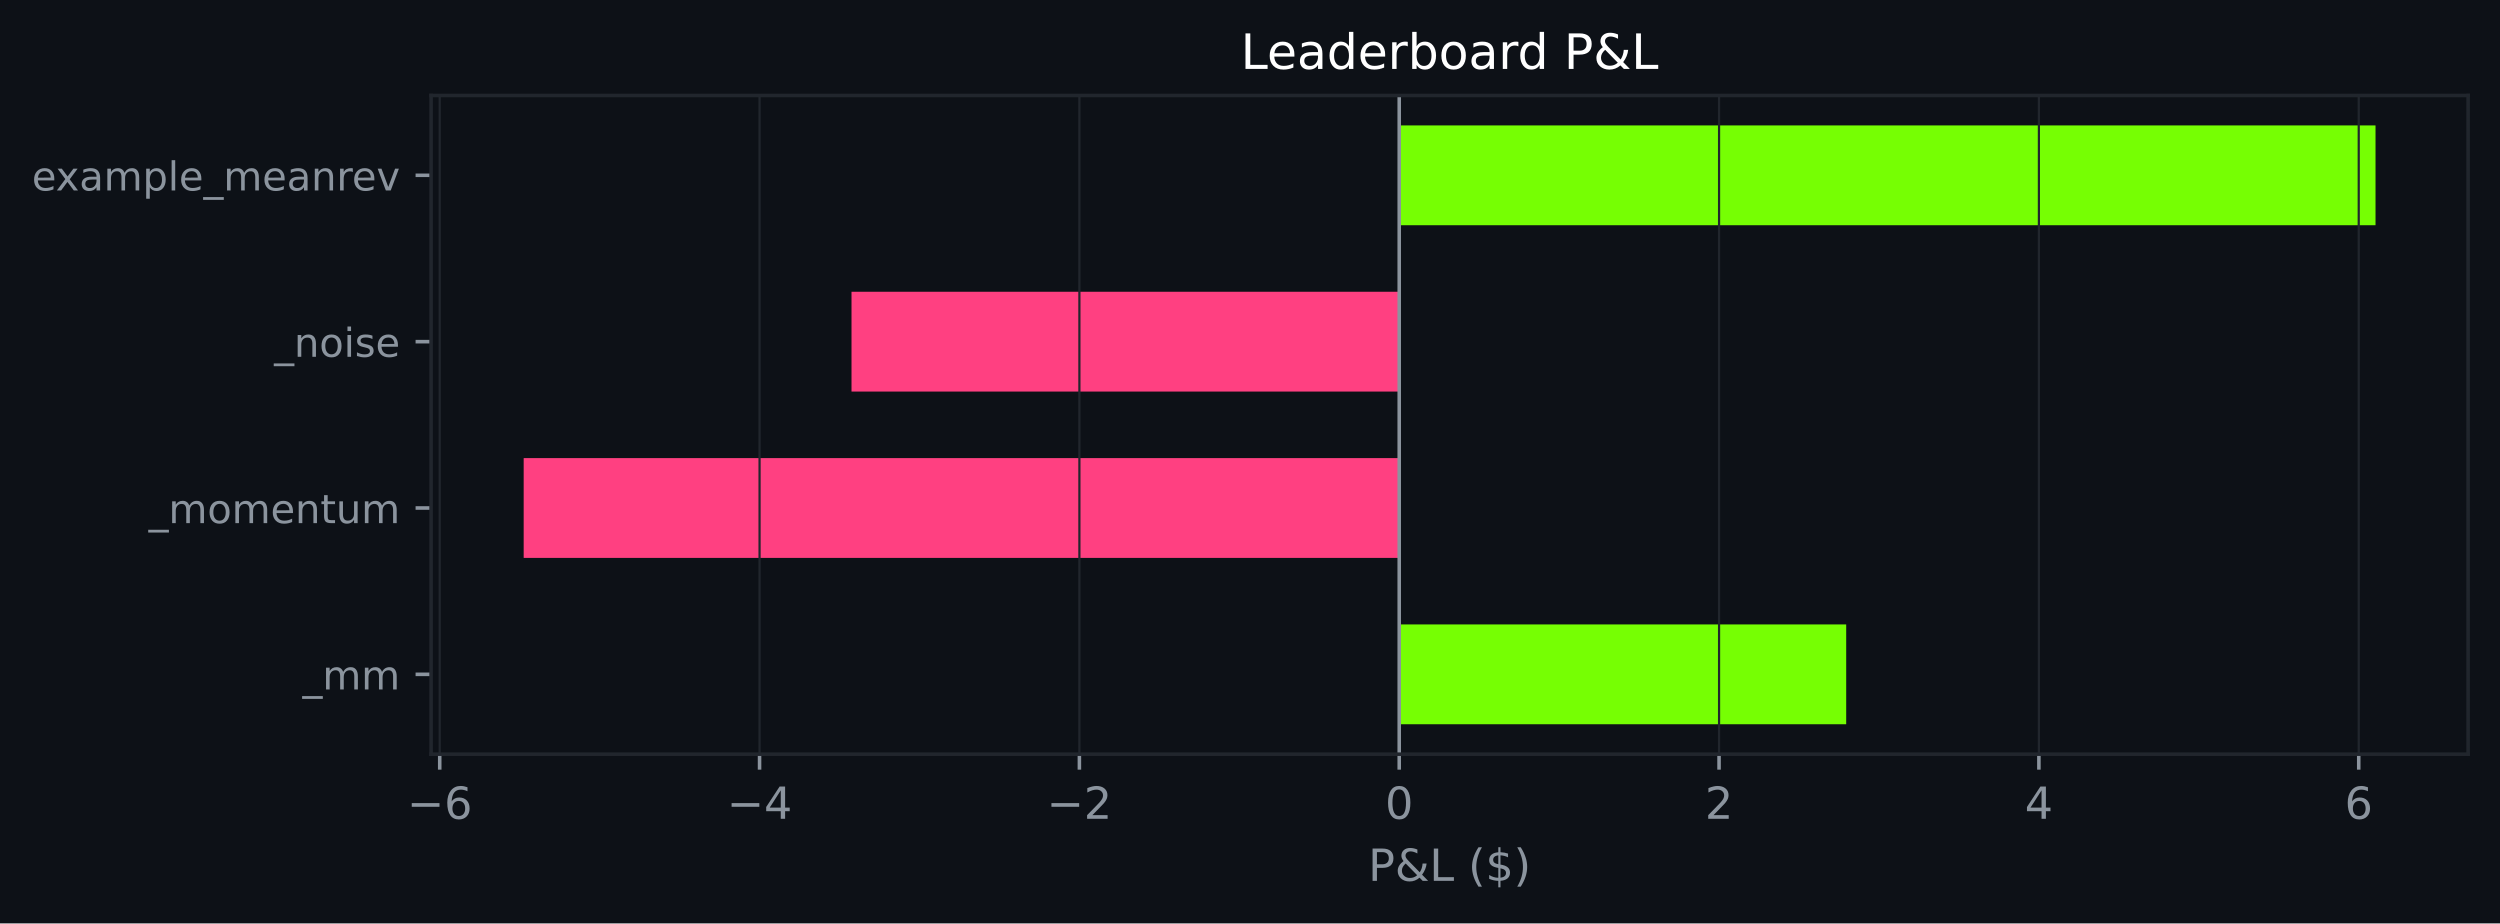
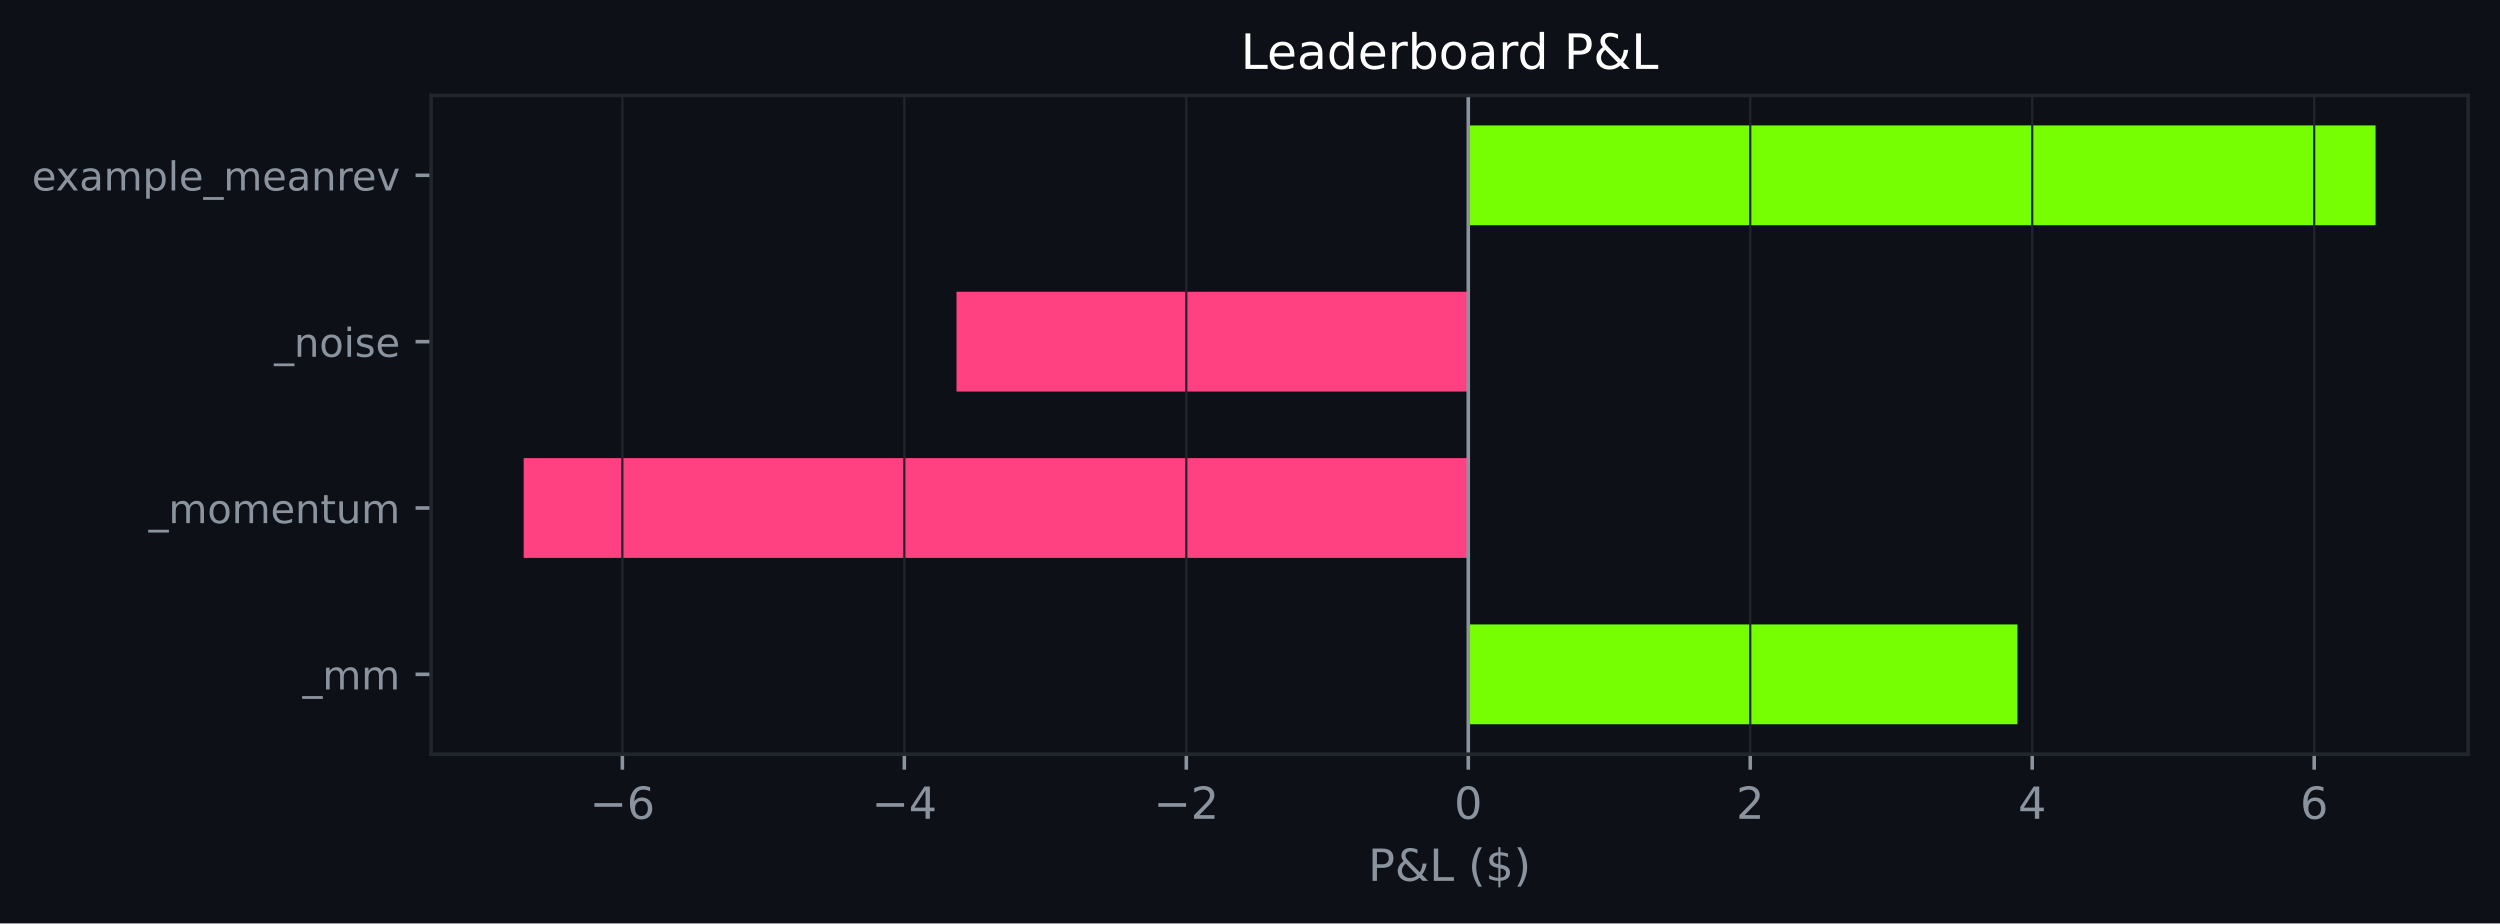
<svg xmlns="http://www.w3.org/2000/svg" xmlns:xlink="http://www.w3.org/1999/xlink" width="564.45pt" height="208.479pt" viewBox="0 0 564.45 208.479" version="1.1">
  <defs>
    <style type="text/css">*{stroke-linejoin: round; stroke-linecap: butt}</style>
  </defs>
  <g id="figure_1">
    <g id="patch_1">
      <path d="M 0 208.479  L 564.45 208.479  L 564.45 0  L 0 0  z " style="fill: #0d1117" />
    </g>
    <g id="axes_1">
      <g id="patch_2">
        <path d="M 97.33 170.279  L 557.25 170.279  L 557.25 21.558  L 97.33 21.558  z " style="fill: #0d1117" />
      </g>
      <g id="patch_3">
-         <path d="M 315.917 163.519  L 416.834 163.519  L 416.834 140.985  L 315.917 140.985  z " clip-path="url(#p22dab98ef6)" style="fill: #76ff03" />
+         <path d="M 331.508 163.519  L 455.493 163.519  L 455.493 140.985  L 331.508 140.985  z " clip-path="url(#p0090dd697d)" style="fill: #76ff03" />
      </g>
      <g id="patch_4">
-         <path d="M 315.917 125.963  L 118.236 125.963  L 118.236 103.43  L 315.917 103.43  z " clip-path="url(#p22dab98ef6)" style="fill: #ff4081" />
+         <path d="M 331.508 125.963  L 118.236 125.963  L 118.236 103.43  L 331.508 103.43  z " clip-path="url(#p0090dd697d)" style="fill: #ff4081" />
      </g>
      <g id="patch_5">
-         <path d="M 315.917 88.407  L 192.254 88.407  L 192.254 65.874  L 315.917 65.874  z " clip-path="url(#p22dab98ef6)" style="fill: #ff4081" />
+         <path d="M 331.508 88.407  L 215.959 88.407  L 215.959 65.874  L 331.508 65.874  z " clip-path="url(#p0090dd697d)" style="fill: #ff4081" />
      </g>
      <g id="patch_6">
-         <path d="M 315.917 50.852  L 536.345 50.852  L 536.345 28.318  L 315.917 28.318  z " clip-path="url(#p22dab98ef6)" style="fill: #76ff03" />
+         <path d="M 331.508 50.852  L 536.345 50.852  L 536.345 28.318  L 331.508 28.318  z " clip-path="url(#p0090dd697d)" style="fill: #76ff03" />
      </g>
      <g id="matplotlib.axis_1">
        <g id="xtick_1">
          <g id="line2d_1">
-             <path d="M 99.28 170.279  L 99.28 21.558  " clip-path="url(#p22dab98ef6)" style="fill: none; stroke: #21262d; stroke-width: 0.5; stroke-linecap: square" />
+             <path d="M 140.518 170.279  L 140.518 21.558  " clip-path="url(#p0090dd697d)" style="fill: none; stroke: #21262d; stroke-width: 0.5; stroke-linecap: square" />
          </g>
          <g id="line2d_2">
            <defs>
-               <path id="m35d368dc64" d="M 0 0  L 0 3.5  " style="stroke: #8b949e; stroke-width: 0.8" />
+               <path id="mb24f6b105f" d="M 0 0  L 0 3.5  " style="stroke: #8b949e; stroke-width: 0.8" />
            </defs>
            <g>
-               <use xlink:href="#m35d368dc64" x="99.28" y="170.279" style="fill: #8b949e; stroke: #8b949e; stroke-width: 0.8" />
+               <use xlink:href="#mb24f6b105f" x="140.518" y="170.279" style="fill: #8b949e; stroke: #8b949e; stroke-width: 0.8" />
            </g>
          </g>
          <g id="text_1">
-             <g style="fill: #8b949e" transform="translate(91.90911 184.8762) scale(0.1 -0.1)">
+             <g style="fill: #8b949e" transform="translate(133.147 184.8762) scale(0.1 -0.1)">
              <defs>
                <path id="DejaVuSans-c9c" d="M 678 2272  L 4684 2272  L 4684 1741  L 678 1741  L 678 2272  z " transform="scale(0.015625)" />
                <path id="DejaVuSans-19" d="M 2113 2584  Q 1688 2584 1439 2293  Q 1191 2003 1191 1497  Q 1191 994 1439 701  Q 1688 409 2113 409  Q 2538 409 2786 701  Q 3034 994 3034 1497  Q 3034 2003 2786 2293  Q 2538 2584 2113 2584  z M 3366 4563  L 3366 3988  Q 3128 4100 2886 4159  Q 2644 4219 2406 4219  Q 1781 4219 1451 3797  Q 1122 3375 1075 2522  Q 1259 2794 1537 2939  Q 1816 3084 2150 3084  Q 2853 3084 3261 2657  Q 3669 2231 3669 1497  Q 3669 778 3244 343  Q 2819 -91 2113 -91  Q 1303 -91 875 529  Q 447 1150 447 2328  Q 447 3434 972 4092  Q 1497 4750 2381 4750  Q 2619 4750 2861 4703  Q 3103 4656 3366 4563  z " transform="scale(0.015625)" />
              </defs>
              <use xlink:href="#DejaVuSans-c9c" />
              <use xlink:href="#DejaVuSans-19" transform="translate(83.79688 0)" />
            </g>
          </g>
        </g>
        <g id="xtick_2">
          <g id="line2d_3">
-             <path d="M 171.492 170.279  L 171.492 21.558  " clip-path="url(#p22dab98ef6)" style="fill: none; stroke: #21262d; stroke-width: 0.5; stroke-linecap: square" />
+             <path d="M 204.181 170.279  L 204.181 21.558  " clip-path="url(#p0090dd697d)" style="fill: none; stroke: #21262d; stroke-width: 0.5; stroke-linecap: square" />
          </g>
          <g id="line2d_4">
            <g>
-               <use xlink:href="#m35d368dc64" x="171.492" y="170.279" style="fill: #8b949e; stroke: #8b949e; stroke-width: 0.8" />
+               <use xlink:href="#mb24f6b105f" x="204.181" y="170.279" style="fill: #8b949e; stroke: #8b949e; stroke-width: 0.8" />
            </g>
          </g>
          <g id="text_2">
-             <g style="fill: #8b949e" transform="translate(164.1214 184.8762) scale(0.1 -0.1)">
+             <g style="fill: #8b949e" transform="translate(196.8104 184.8762) scale(0.1 -0.1)">
              <defs>
                <path id="DejaVuSans-17" d="M 2419 4116  L 825 1625  L 2419 1625  L 2419 4116  z M 2253 4666  L 3047 4666  L 3047 1625  L 3713 1625  L 3713 1100  L 3047 1100  L 3047 0  L 2419 0  L 2419 1100  L 313 1100  L 313 1709  L 2253 4666  z " transform="scale(0.015625)" />
              </defs>
              <use xlink:href="#DejaVuSans-c9c" />
              <use xlink:href="#DejaVuSans-17" transform="translate(83.79688 0)" />
            </g>
          </g>
        </g>
        <g id="xtick_3">
          <g id="line2d_5">
-             <path d="M 243.705 170.279  L 243.705 21.558  " clip-path="url(#p22dab98ef6)" style="fill: none; stroke: #21262d; stroke-width: 0.5; stroke-linecap: square" />
+             <path d="M 267.845 170.279  L 267.845 21.558  " clip-path="url(#p0090dd697d)" style="fill: none; stroke: #21262d; stroke-width: 0.5; stroke-linecap: square" />
          </g>
          <g id="line2d_6">
            <g>
-               <use xlink:href="#m35d368dc64" x="243.705" y="170.279" style="fill: #8b949e; stroke: #8b949e; stroke-width: 0.8" />
+               <use xlink:href="#mb24f6b105f" x="267.845" y="170.279" style="fill: #8b949e; stroke: #8b949e; stroke-width: 0.8" />
            </g>
          </g>
          <g id="text_3">
-             <g style="fill: #8b949e" transform="translate(236.3337 184.8762) scale(0.1 -0.1)">
+             <g style="fill: #8b949e" transform="translate(260.4737 184.8762) scale(0.1 -0.1)">
              <defs>
                <path id="DejaVuSans-15" d="M 1228 531  L 3431 531  L 3431 0  L 469 0  L 469 531  Q 828 903 1448 1529  Q 2069 2156 2228 2338  Q 2531 2678 2651 2914  Q 2772 3150 2772 3378  Q 2772 3750 2511 3984  Q 2250 4219 1831 4219  Q 1534 4219 1204 4116  Q 875 4013 500 3803  L 500 4441  Q 881 4594 1212 4672  Q 1544 4750 1819 4750  Q 2544 4750 2975 4387  Q 3406 4025 3406 3419  Q 3406 3131 3298 2873  Q 3191 2616 2906 2266  Q 2828 2175 2409 1742  Q 1991 1309 1228 531  z " transform="scale(0.015625)" />
              </defs>
              <use xlink:href="#DejaVuSans-c9c" />
              <use xlink:href="#DejaVuSans-15" transform="translate(83.79688 0)" />
            </g>
          </g>
        </g>
        <g id="xtick_4">
          <g id="line2d_7">
-             <path d="M 315.917 170.279  L 315.917 21.558  " clip-path="url(#p22dab98ef6)" style="fill: none; stroke: #21262d; stroke-width: 0.5; stroke-linecap: square" />
+             <path d="M 331.508 170.279  L 331.508 21.558  " clip-path="url(#p0090dd697d)" style="fill: none; stroke: #21262d; stroke-width: 0.5; stroke-linecap: square" />
          </g>
          <g id="line2d_8">
            <g>
-               <use xlink:href="#m35d368dc64" x="315.917" y="170.279" style="fill: #8b949e; stroke: #8b949e; stroke-width: 0.8" />
+               <use xlink:href="#mb24f6b105f" x="331.508" y="170.279" style="fill: #8b949e; stroke: #8b949e; stroke-width: 0.8" />
            </g>
          </g>
          <g id="text_4">
-             <g style="fill: #8b949e" transform="translate(312.7358 184.8762) scale(0.1 -0.1)">
+             <g style="fill: #8b949e" transform="translate(328.3269 184.8762) scale(0.1 -0.1)">
              <defs>
                <path id="DejaVuSans-13" d="M 2034 4250  Q 1547 4250 1301 3770  Q 1056 3291 1056 2328  Q 1056 1369 1301 889  Q 1547 409 2034 409  Q 2525 409 2770 889  Q 3016 1369 3016 2328  Q 3016 3291 2770 3770  Q 2525 4250 2034 4250  z M 2034 4750  Q 2819 4750 3233 4129  Q 3647 3509 3647 2328  Q 3647 1150 3233 529  Q 2819 -91 2034 -91  Q 1250 -91 836 529  Q 422 1150 422 2328  Q 422 3509 836 4129  Q 1250 4750 2034 4750  z " transform="scale(0.015625)" />
              </defs>
              <use xlink:href="#DejaVuSans-13" />
            </g>
          </g>
        </g>
        <g id="xtick_5">
          <g id="line2d_9">
-             <path d="M 388.129 170.279  L 388.129 21.558  " clip-path="url(#p22dab98ef6)" style="fill: none; stroke: #21262d; stroke-width: 0.5; stroke-linecap: square" />
+             <path d="M 395.172 170.279  L 395.172 21.558  " clip-path="url(#p0090dd697d)" style="fill: none; stroke: #21262d; stroke-width: 0.5; stroke-linecap: square" />
          </g>
          <g id="line2d_10">
            <g>
-               <use xlink:href="#m35d368dc64" x="388.129" y="170.279" style="fill: #8b949e; stroke: #8b949e; stroke-width: 0.8" />
+               <use xlink:href="#mb24f6b105f" x="395.172" y="170.279" style="fill: #8b949e; stroke: #8b949e; stroke-width: 0.8" />
            </g>
          </g>
          <g id="text_5">
-             <g style="fill: #8b949e" transform="translate(384.9481 184.8762) scale(0.1 -0.1)">
+             <g style="fill: #8b949e" transform="translate(391.9903 184.8762) scale(0.1 -0.1)">
              <use xlink:href="#DejaVuSans-15" />
            </g>
          </g>
        </g>
        <g id="xtick_6">
          <g id="line2d_11">
-             <path d="M 460.342 170.279  L 460.342 21.558  " clip-path="url(#p22dab98ef6)" style="fill: none; stroke: #21262d; stroke-width: 0.5; stroke-linecap: square" />
+             <path d="M 458.835 170.279  L 458.835 21.558  " clip-path="url(#p0090dd697d)" style="fill: none; stroke: #21262d; stroke-width: 0.5; stroke-linecap: square" />
          </g>
          <g id="line2d_12">
            <g>
-               <use xlink:href="#m35d368dc64" x="460.342" y="170.279" style="fill: #8b949e; stroke: #8b949e; stroke-width: 0.8" />
+               <use xlink:href="#mb24f6b105f" x="458.835" y="170.279" style="fill: #8b949e; stroke: #8b949e; stroke-width: 0.8" />
            </g>
          </g>
          <g id="text_6">
-             <g style="fill: #8b949e" transform="translate(457.1603 184.8762) scale(0.1 -0.1)">
+             <g style="fill: #8b949e" transform="translate(455.6536 184.8762) scale(0.1 -0.1)">
              <use xlink:href="#DejaVuSans-17" />
            </g>
          </g>
        </g>
        <g id="xtick_7">
          <g id="line2d_13">
-             <path d="M 532.554 170.279  L 532.554 21.558  " clip-path="url(#p22dab98ef6)" style="fill: none; stroke: #21262d; stroke-width: 0.5; stroke-linecap: square" />
+             <path d="M 522.498 170.279  L 522.498 21.558  " clip-path="url(#p0090dd697d)" style="fill: none; stroke: #21262d; stroke-width: 0.5; stroke-linecap: square" />
          </g>
          <g id="line2d_14">
            <g>
-               <use xlink:href="#m35d368dc64" x="532.554" y="170.279" style="fill: #8b949e; stroke: #8b949e; stroke-width: 0.8" />
+               <use xlink:href="#mb24f6b105f" x="522.498" y="170.279" style="fill: #8b949e; stroke: #8b949e; stroke-width: 0.8" />
            </g>
          </g>
          <g id="text_7">
-             <g style="fill: #8b949e" transform="translate(529.3726 184.8762) scale(0.1 -0.1)">
+             <g style="fill: #8b949e" transform="translate(519.317 184.8762) scale(0.1 -0.1)">
              <use xlink:href="#DejaVuSans-19" />
            </g>
          </g>
        </g>
        <g id="text_8">
          <g style="fill: #8b949e" transform="translate(308.9186 198.877) scale(0.1 -0.1)">
            <defs>
              <path id="DejaVuSans-33" d="M 1259 4147  L 1259 2394  L 2053 2394  Q 2494 2394 2734 2622  Q 2975 2850 2975 3272  Q 2975 3691 2734 3919  Q 2494 4147 2053 4147  L 1259 4147  z M 628 4666  L 2053 4666  Q 2838 4666 3239 4311  Q 3641 3956 3641 3272  Q 3641 2581 3239 2228  Q 2838 1875 2053 1875  L 1259 1875  L 1259 0  L 628 0  L 628 4666  z " transform="scale(0.015625)" />
              <path id="DejaVuSans-9" d="M 1556 2509  Q 1272 2256 1139 2004  Q 1006 1753 1006 1478  Q 1006 1022 1337 719  Q 1669 416 2169 416  Q 2466 416 2725 514  Q 2984 613 3213 813  L 1556 2509  z M 1997 2859  L 3584 1234  Q 3769 1513 3872 1830  Q 3975 2147 3994 2503  L 4575 2503  Q 4538 2091 4375 1687  Q 4213 1284 3922 891  L 4794 0  L 4006 0  L 3559 459  Q 3234 181 2878 45  Q 2522 -91 2113 -91  Q 1359 -91 881 339  Q 403 769 403 1441  Q 403 1841 612 2192  Q 822 2544 1241 2853  Q 1091 3050 1012 3245  Q 934 3441 934 3628  Q 934 4134 1281 4442  Q 1628 4750 2203 4750  Q 2463 4750 2720 4694  Q 2978 4638 3244 4525  L 3244 3956  Q 2972 4103 2725 4179  Q 2478 4256 2266 4256  Q 1938 4256 1733 4082  Q 1528 3909 1528 3634  Q 1528 3475 1620 3314  Q 1713 3153 1997 2859  z " transform="scale(0.015625)" />
              <path id="DejaVuSans-2f" d="M 628 4666  L 1259 4666  L 1259 531  L 3531 531  L 3531 0  L 628 0  L 628 4666  z " transform="scale(0.015625)" />
              <path id="DejaVuSans-3" transform="scale(0.015625)" />
              <path id="DejaVuSans-b" d="M 1984 4856  Q 1566 4138 1362 3434  Q 1159 2731 1159 2009  Q 1159 1288 1364 580  Q 1569 -128 1984 -844  L 1484 -844  Q 1016 -109 783 600  Q 550 1309 550 2009  Q 550 2706 781 3412  Q 1013 4119 1484 4856  L 1984 4856  z " transform="scale(0.015625)" />
              <path id="DejaVuSans-7" d="M 2163 -941  L 1850 -941  L 1847 0  Q 1519 6 1191 76  Q 863 147 531 288  L 531 850  Q 850 650 1176 548  Q 1503 447 1850 444  L 1850 1869  Q 1159 1981 845 2250  Q 531 2519 531 2988  Q 531 3497 872 3790  Q 1213 4084 1850 4128  L 1850 4863  L 2163 4863  L 2163 4138  Q 2453 4125 2725 4076  Q 2997 4028 3256 3944  L 3256 3397  Q 2997 3528 2723 3600  Q 2450 3672 2163 3684  L 2163 2350  Q 2872 2241 3206 1959  Q 3541 1678 3541 1191  Q 3541 663 3186 358  Q 2831 53 2163 6  L 2163 -941  z M 1850 2406  L 1850 3688  Q 1488 3647 1297 3481  Q 1106 3316 1106 3041  Q 1106 2772 1282 2622  Q 1459 2472 1850 2406  z M 2163 1806  L 2163 453  Q 2559 506 2761 678  Q 2963 850 2963 1131  Q 2963 1406 2770 1568  Q 2578 1731 2163 1806  z " transform="scale(0.015625)" />
              <path id="DejaVuSans-c" d="M 513 4856  L 1013 4856  Q 1481 4119 1714 3412  Q 1947 2706 1947 2009  Q 1947 1309 1714 600  Q 1481 -109 1013 -844  L 513 -844  Q 928 -128 1133 580  Q 1338 1288 1338 2009  Q 1338 2731 1133 3434  Q 928 4138 513 4856  z " transform="scale(0.015625)" />
            </defs>
            <use xlink:href="#DejaVuSans-33" />
            <use xlink:href="#DejaVuSans-9" transform="translate(60.29688 0)" />
            <use xlink:href="#DejaVuSans-2f" transform="translate(138.2812 0)" />
            <use xlink:href="#DejaVuSans-3" transform="translate(194 0)" />
            <use xlink:href="#DejaVuSans-b" transform="translate(225.7812 0)" />
            <use xlink:href="#DejaVuSans-7" transform="translate(264.7969 0)" />
            <use xlink:href="#DejaVuSans-c" transform="translate(328.4219 0)" />
          </g>
        </g>
      </g>
      <g id="matplotlib.axis_2">
        <g id="ytick_1">
          <g id="line2d_15">
            <defs>
-               <path id="m9a3d10dbc8" d="M 0 0  L -3.5 0  " style="stroke: #8b949e; stroke-width: 0.8" />
+               <path id="m336cf070cd" d="M 0 0  L -3.5 0  " style="stroke: #8b949e; stroke-width: 0.8" />
            </defs>
            <g>
-               <use xlink:href="#m9a3d10dbc8" x="97.33" y="152.252" style="fill: #8b949e; stroke: #8b949e; stroke-width: 0.8" />
+               <use xlink:href="#m336cf070cd" x="97.33" y="152.252" style="fill: #8b949e; stroke: #8b949e; stroke-width: 0.8" />
            </g>
          </g>
          <g id="text_9">
            <g style="fill: #8b949e" transform="translate(68.29734 155.6708) scale(0.09 -0.09)">
              <defs>
                <path id="DejaVuSans-42" d="M 3263 -1063  L 3263 -1509  L -63 -1509  L -63 -1063  L 3263 -1063  z " transform="scale(0.015625)" />
                <path id="DejaVuSans-50" d="M 3328 2828  Q 3544 3216 3844 3400  Q 4144 3584 4550 3584  Q 5097 3584 5394 3201  Q 5691 2819 5691 2113  L 5691 0  L 5113 0  L 5113 2094  Q 5113 2597 4934 2840  Q 4756 3084 4391 3084  Q 3944 3084 3684 2787  Q 3425 2491 3425 1978  L 3425 0  L 2847 0  L 2847 2094  Q 2847 2600 2669 2842  Q 2491 3084 2119 3084  Q 1678 3084 1418 2786  Q 1159 2488 1159 1978  L 1159 0  L 581 0  L 581 3500  L 1159 3500  L 1159 2956  Q 1356 3278 1631 3431  Q 1906 3584 2284 3584  Q 2666 3584 2933 3390  Q 3200 3197 3328 2828  z " transform="scale(0.015625)" />
              </defs>
              <use xlink:href="#DejaVuSans-42" />
              <use xlink:href="#DejaVuSans-50" transform="translate(50 0)" />
              <use xlink:href="#DejaVuSans-50" transform="translate(147.4062 0)" />
            </g>
          </g>
        </g>
        <g id="ytick_2">
          <g id="line2d_16">
            <g>
-               <use xlink:href="#m9a3d10dbc8" x="97.33" y="114.696" style="fill: #8b949e; stroke: #8b949e; stroke-width: 0.8" />
+               <use xlink:href="#m336cf070cd" x="97.33" y="114.696" style="fill: #8b949e; stroke: #8b949e; stroke-width: 0.8" />
            </g>
          </g>
          <g id="text_10">
            <g style="fill: #8b949e" transform="translate(33.55031 118.1152) scale(0.09 -0.09)">
              <defs>
                <path id="DejaVuSans-52" d="M 1959 3097  Q 1497 3097 1228 2736  Q 959 2375 959 1747  Q 959 1119 1226 758  Q 1494 397 1959 397  Q 2419 397 2687 759  Q 2956 1122 2956 1747  Q 2956 2369 2687 2733  Q 2419 3097 1959 3097  z M 1959 3584  Q 2709 3584 3137 3096  Q 3566 2609 3566 1747  Q 3566 888 3137 398  Q 2709 -91 1959 -91  Q 1206 -91 779 398  Q 353 888 353 1747  Q 353 2609 779 3096  Q 1206 3584 1959 3584  z " transform="scale(0.015625)" />
                <path id="DejaVuSans-48" d="M 3597 1894  L 3597 1613  L 953 1613  Q 991 1019 1311 708  Q 1631 397 2203 397  Q 2534 397 2845 478  Q 3156 559 3463 722  L 3463 178  Q 3153 47 2828 -22  Q 2503 -91 2169 -91  Q 1331 -91 842 396  Q 353 884 353 1716  Q 353 2575 817 3079  Q 1281 3584 2069 3584  Q 2775 3584 3186 3129  Q 3597 2675 3597 1894  z M 3022 2063  Q 3016 2534 2758 2815  Q 2500 3097 2075 3097  Q 1594 3097 1305 2825  Q 1016 2553 972 2059  L 3022 2063  z " transform="scale(0.015625)" />
                <path id="DejaVuSans-51" d="M 3513 2113  L 3513 0  L 2938 0  L 2938 2094  Q 2938 2591 2744 2837  Q 2550 3084 2163 3084  Q 1697 3084 1428 2787  Q 1159 2491 1159 1978  L 1159 0  L 581 0  L 581 3500  L 1159 3500  L 1159 2956  Q 1366 3272 1645 3428  Q 1925 3584 2291 3584  Q 2894 3584 3203 3211  Q 3513 2838 3513 2113  z " transform="scale(0.015625)" />
                <path id="DejaVuSans-57" d="M 1172 4494  L 1172 3500  L 2356 3500  L 2356 3053  L 1172 3053  L 1172 1153  Q 1172 725 1289 603  Q 1406 481 1766 481  L 2356 481  L 2356 0  L 1766 0  Q 1100 0 847 248  Q 594 497 594 1153  L 594 3053  L 172 3053  L 172 3500  L 594 3500  L 594 4494  L 1172 4494  z " transform="scale(0.015625)" />
                <path id="DejaVuSans-58" d="M 544 1381  L 544 3500  L 1119 3500  L 1119 1403  Q 1119 906 1312 657  Q 1506 409 1894 409  Q 2359 409 2629 706  Q 2900 1003 2900 1516  L 2900 3500  L 3475 3500  L 3475 0  L 2900 0  L 2900 538  Q 2691 219 2414 64  Q 2138 -91 1772 -91  Q 1169 -91 856 284  Q 544 659 544 1381  z M 1991 3584  L 1991 3584  z " transform="scale(0.015625)" />
              </defs>
              <use xlink:href="#DejaVuSans-42" />
              <use xlink:href="#DejaVuSans-50" transform="translate(50 0)" />
              <use xlink:href="#DejaVuSans-52" transform="translate(147.4062 0)" />
              <use xlink:href="#DejaVuSans-50" transform="translate(208.5938 0)" />
              <use xlink:href="#DejaVuSans-48" transform="translate(306 0)" />
              <use xlink:href="#DejaVuSans-51" transform="translate(367.5312 0)" />
              <use xlink:href="#DejaVuSans-57" transform="translate(430.9062 0)" />
              <use xlink:href="#DejaVuSans-58" transform="translate(470.1094 0)" />
              <use xlink:href="#DejaVuSans-50" transform="translate(533.4844 0)" />
            </g>
          </g>
        </g>
        <g id="ytick_3">
          <g id="line2d_17">
            <g>
-               <use xlink:href="#m9a3d10dbc8" x="97.33" y="77.141" style="fill: #8b949e; stroke: #8b949e; stroke-width: 0.8" />
+               <use xlink:href="#m336cf070cd" x="97.33" y="77.141" style="fill: #8b949e; stroke: #8b949e; stroke-width: 0.8" />
            </g>
          </g>
          <g id="text_11">
            <g style="fill: #8b949e" transform="translate(61.89328 80.55989) scale(0.09 -0.09)">
              <defs>
                <path id="DejaVuSans-4c" d="M 603 3500  L 1178 3500  L 1178 0  L 603 0  L 603 3500  z M 603 4863  L 1178 4863  L 1178 4134  L 603 4134  L 603 4863  z " transform="scale(0.015625)" />
                <path id="DejaVuSans-56" d="M 2834 3397  L 2834 2853  Q 2591 2978 2328 3040  Q 2066 3103 1784 3103  Q 1356 3103 1142 2972  Q 928 2841 928 2578  Q 928 2378 1081 2264  Q 1234 2150 1697 2047  L 1894 2003  Q 2506 1872 2764 1633  Q 3022 1394 3022 966  Q 3022 478 2636 193  Q 2250 -91 1575 -91  Q 1294 -91 989 -36  Q 684 19 347 128  L 347 722  Q 666 556 975 473  Q 1284 391 1588 391  Q 1994 391 2212 530  Q 2431 669 2431 922  Q 2431 1156 2273 1281  Q 2116 1406 1581 1522  L 1381 1569  Q 847 1681 609 1914  Q 372 2147 372 2553  Q 372 3047 722 3315  Q 1072 3584 1716 3584  Q 2034 3584 2315 3537  Q 2597 3491 2834 3397  z " transform="scale(0.015625)" />
              </defs>
              <use xlink:href="#DejaVuSans-42" />
              <use xlink:href="#DejaVuSans-51" transform="translate(50 0)" />
              <use xlink:href="#DejaVuSans-52" transform="translate(113.375 0)" />
              <use xlink:href="#DejaVuSans-4c" transform="translate(174.5625 0)" />
              <use xlink:href="#DejaVuSans-56" transform="translate(202.3438 0)" />
              <use xlink:href="#DejaVuSans-48" transform="translate(254.4375 0)" />
            </g>
          </g>
        </g>
        <g id="ytick_4">
          <g id="line2d_18">
            <g>
-               <use xlink:href="#m9a3d10dbc8" x="97.33" y="39.585" style="fill: #8b949e; stroke: #8b949e; stroke-width: 0.8" />
+               <use xlink:href="#m336cf070cd" x="97.33" y="39.585" style="fill: #8b949e; stroke: #8b949e; stroke-width: 0.8" />
            </g>
          </g>
          <g id="text_12">
            <g style="fill: #8b949e" transform="translate(7.2 43.00427) scale(0.09 -0.09)">
              <defs>
                <path id="DejaVuSans-5b" d="M 3513 3500  L 2247 1797  L 3578 0  L 2900 0  L 1881 1375  L 863 0  L 184 0  L 1544 1831  L 300 3500  L 978 3500  L 1906 2253  L 2834 3500  L 3513 3500  z " transform="scale(0.015625)" />
                <path id="DejaVuSans-44" d="M 2194 1759  Q 1497 1759 1228 1600  Q 959 1441 959 1056  Q 959 750 1161 570  Q 1363 391 1709 391  Q 2188 391 2477 730  Q 2766 1069 2766 1631  L 2766 1759  L 2194 1759  z M 3341 1997  L 3341 0  L 2766 0  L 2766 531  Q 2569 213 2275 61  Q 1981 -91 1556 -91  Q 1019 -91 701 211  Q 384 513 384 1019  Q 384 1609 779 1909  Q 1175 2209 1959 2209  L 2766 2209  L 2766 2266  Q 2766 2663 2505 2880  Q 2244 3097 1772 3097  Q 1472 3097 1187 3025  Q 903 2953 641 2809  L 641 3341  Q 956 3463 1253 3523  Q 1550 3584 1831 3584  Q 2591 3584 2966 3190  Q 3341 2797 3341 1997  z " transform="scale(0.015625)" />
                <path id="DejaVuSans-53" d="M 1159 525  L 1159 -1331  L 581 -1331  L 581 3500  L 1159 3500  L 1159 2969  Q 1341 3281 1617 3432  Q 1894 3584 2278 3584  Q 2916 3584 3314 3078  Q 3713 2572 3713 1747  Q 3713 922 3314 415  Q 2916 -91 2278 -91  Q 1894 -91 1617 61  Q 1341 213 1159 525  z M 3116 1747  Q 3116 2381 2855 2742  Q 2594 3103 2138 3103  Q 1681 3103 1420 2742  Q 1159 2381 1159 1747  Q 1159 1113 1420 752  Q 1681 391 2138 391  Q 2594 391 2855 752  Q 3116 1113 3116 1747  z " transform="scale(0.015625)" />
                <path id="DejaVuSans-4f" d="M 603 4863  L 1178 4863  L 1178 0  L 603 0  L 603 4863  z " transform="scale(0.015625)" />
                <path id="DejaVuSans-55" d="M 2631 2963  Q 2534 3019 2420 3045  Q 2306 3072 2169 3072  Q 1681 3072 1420 2755  Q 1159 2438 1159 1844  L 1159 0  L 581 0  L 581 3500  L 1159 3500  L 1159 2956  Q 1341 3275 1631 3429  Q 1922 3584 2338 3584  Q 2397 3584 2469 3576  Q 2541 3569 2628 3553  L 2631 2963  z " transform="scale(0.015625)" />
                <path id="DejaVuSans-59" d="M 191 3500  L 800 3500  L 1894 563  L 2988 3500  L 3597 3500  L 2284 0  L 1503 0  L 191 3500  z " transform="scale(0.015625)" />
              </defs>
              <use xlink:href="#DejaVuSans-48" />
              <use xlink:href="#DejaVuSans-5b" transform="translate(59.78125 0)" />
              <use xlink:href="#DejaVuSans-44" transform="translate(118.9688 0)" />
              <use xlink:href="#DejaVuSans-50" transform="translate(180.25 0)" />
              <use xlink:href="#DejaVuSans-53" transform="translate(277.6562 0)" />
              <use xlink:href="#DejaVuSans-4f" transform="translate(341.1406 0)" />
              <use xlink:href="#DejaVuSans-48" transform="translate(368.9219 0)" />
              <use xlink:href="#DejaVuSans-42" transform="translate(430.4531 0)" />
              <use xlink:href="#DejaVuSans-50" transform="translate(480.4531 0)" />
              <use xlink:href="#DejaVuSans-48" transform="translate(577.8594 0)" />
              <use xlink:href="#DejaVuSans-44" transform="translate(639.3906 0)" />
              <use xlink:href="#DejaVuSans-51" transform="translate(700.6719 0)" />
              <use xlink:href="#DejaVuSans-55" transform="translate(764.0469 0)" />
              <use xlink:href="#DejaVuSans-48" transform="translate(802.9531 0)" />
              <use xlink:href="#DejaVuSans-59" transform="translate(864.4844 0)" />
            </g>
          </g>
        </g>
      </g>
      <g id="line2d_19">
-         <path d="M 315.917 170.279  L 315.917 21.558  " clip-path="url(#p22dab98ef6)" style="fill: none; stroke: #8b949e; stroke-width: 0.8; stroke-linecap: square" />
+         <path d="M 331.508 170.279  L 331.508 21.558  " clip-path="url(#p0090dd697d)" style="fill: none; stroke: #8b949e; stroke-width: 0.8; stroke-linecap: square" />
      </g>
      <g id="patch_7">
        <path d="M 97.33 170.279  L 97.33 21.558  " style="fill: none; stroke: #21262d; stroke-width: 0.8; stroke-linejoin: miter; stroke-linecap: square" />
      </g>
      <g id="patch_8">
        <path d="M 557.25 170.279  L 557.25 21.558  " style="fill: none; stroke: #21262d; stroke-width: 0.8; stroke-linejoin: miter; stroke-linecap: square" />
      </g>
      <g id="patch_9">
        <path d="M 97.33 170.279  L 557.25 170.279  " style="fill: none; stroke: #21262d; stroke-width: 0.8; stroke-linejoin: miter; stroke-linecap: square" />
      </g>
      <g id="patch_10">
        <path d="M 97.33 21.558  L 557.25 21.558  " style="fill: none; stroke: #21262d; stroke-width: 0.8; stroke-linejoin: miter; stroke-linecap: square" />
      </g>
      <g id="text_13">
        <g style="fill: #ffffff" transform="translate(280.1288 15.55828) scale(0.11 -0.11)">
          <defs>
            <path id="DejaVuSans-47" d="M 2906 2969  L 2906 4863  L 3481 4863  L 3481 0  L 2906 0  L 2906 525  Q 2725 213 2448 61  Q 2172 -91 1784 -91  Q 1150 -91 751 415  Q 353 922 353 1747  Q 353 2572 751 3078  Q 1150 3584 1784 3584  Q 2172 3584 2448 3432  Q 2725 3281 2906 2969  z M 947 1747  Q 947 1113 1208 752  Q 1469 391 1925 391  Q 2381 391 2643 752  Q 2906 1113 2906 1747  Q 2906 2381 2643 2742  Q 2381 3103 1925 3103  Q 1469 3103 1208 2742  Q 947 2381 947 1747  z " transform="scale(0.015625)" />
            <path id="DejaVuSans-45" d="M 3116 1747  Q 3116 2381 2855 2742  Q 2594 3103 2138 3103  Q 1681 3103 1420 2742  Q 1159 2381 1159 1747  Q 1159 1113 1420 752  Q 1681 391 2138 391  Q 2594 391 2855 752  Q 3116 1113 3116 1747  z M 1159 2969  Q 1341 3281 1617 3432  Q 1894 3584 2278 3584  Q 2916 3584 3314 3078  Q 3713 2572 3713 1747  Q 3713 922 3314 415  Q 2916 -91 2278 -91  Q 1894 -91 1617 61  Q 1341 213 1159 525  L 1159 0  L 581 0  L 581 4863  L 1159 4863  L 1159 2969  z " transform="scale(0.015625)" />
          </defs>
          <use xlink:href="#DejaVuSans-2f" />
          <use xlink:href="#DejaVuSans-48" transform="translate(53.96875 0)" />
          <use xlink:href="#DejaVuSans-44" transform="translate(115.5 0)" />
          <use xlink:href="#DejaVuSans-47" transform="translate(176.7812 0)" />
          <use xlink:href="#DejaVuSans-48" transform="translate(240.2656 0)" />
          <use xlink:href="#DejaVuSans-55" transform="translate(301.7969 0)" />
          <use xlink:href="#DejaVuSans-45" transform="translate(342.9062 0)" />
          <use xlink:href="#DejaVuSans-52" transform="translate(406.3906 0)" />
          <use xlink:href="#DejaVuSans-44" transform="translate(467.5781 0)" />
          <use xlink:href="#DejaVuSans-55" transform="translate(528.8594 0)" />
          <use xlink:href="#DejaVuSans-47" transform="translate(568.2188 0)" />
          <use xlink:href="#DejaVuSans-3" transform="translate(631.7031 0)" />
          <use xlink:href="#DejaVuSans-33" transform="translate(663.4844 0)" />
          <use xlink:href="#DejaVuSans-9" transform="translate(723.7812 0)" />
          <use xlink:href="#DejaVuSans-2f" transform="translate(801.7656 0)" />
        </g>
      </g>
    </g>
  </g>
  <defs>
-     <clipPath id="p22dab98ef6">
+     <clipPath id="p0090dd697d">
      <rect x="97.33" y="21.558" width="459.92" height="148.72" />
    </clipPath>
  </defs>
</svg>
